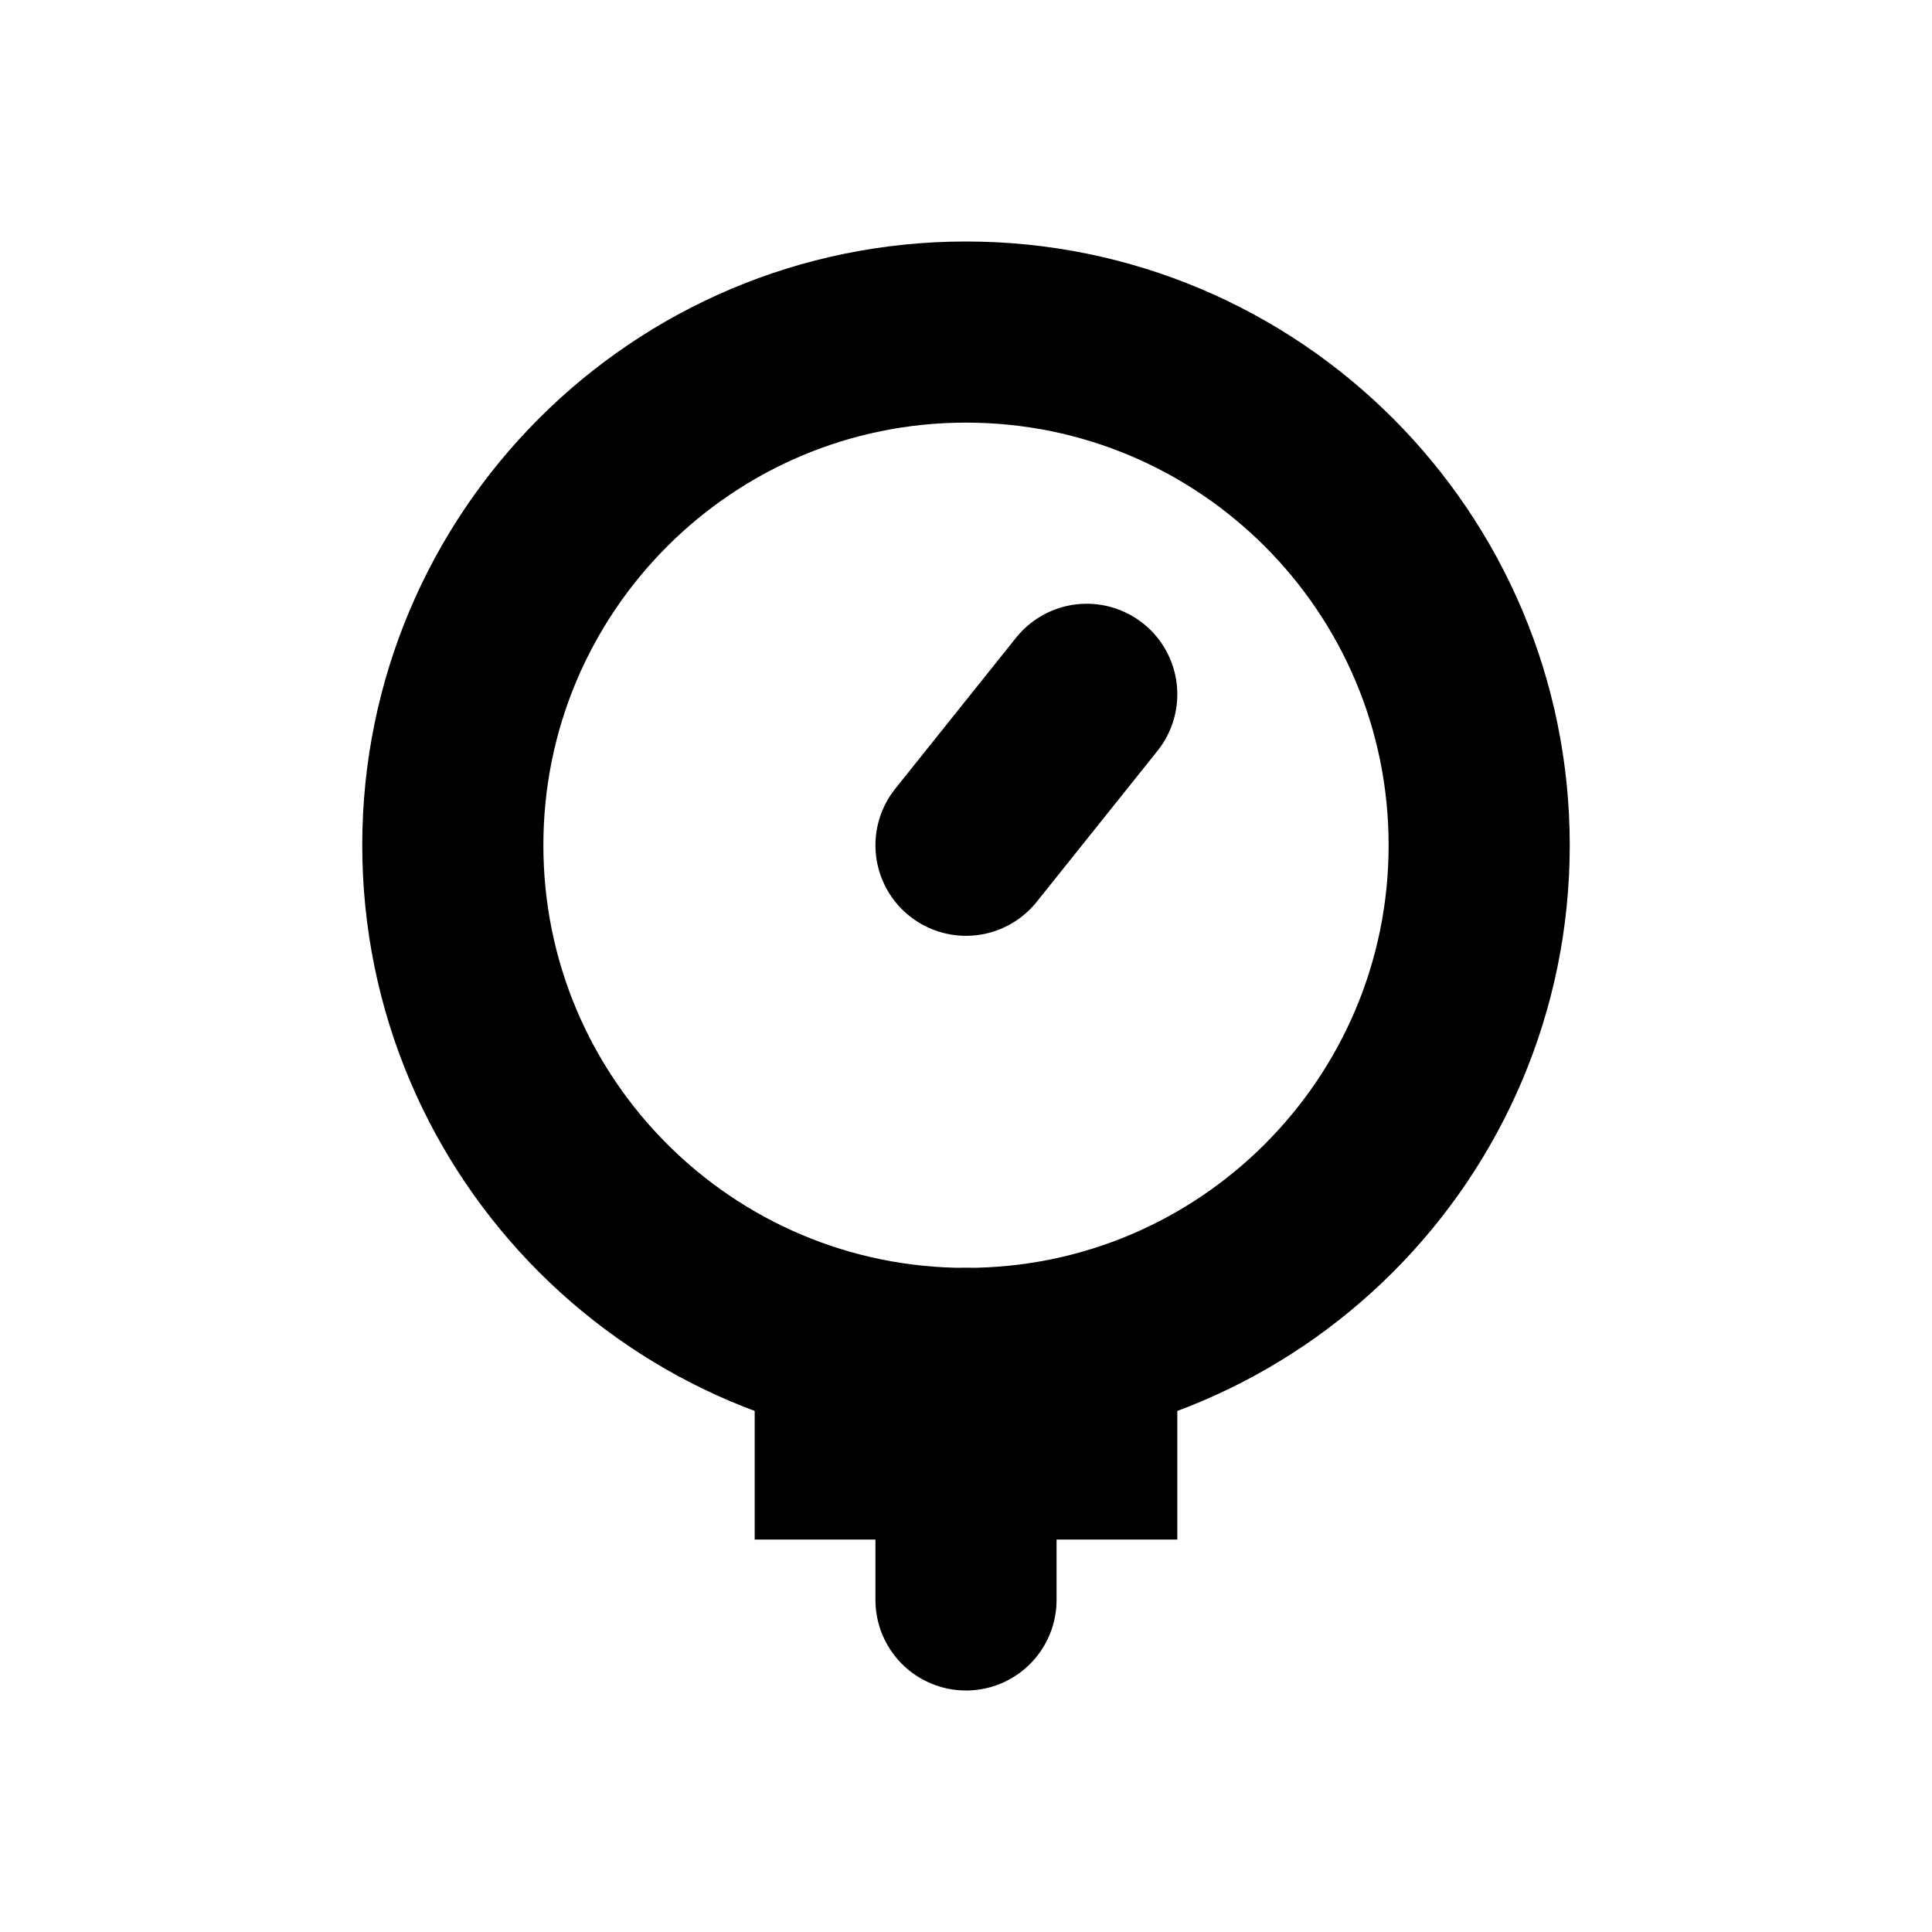
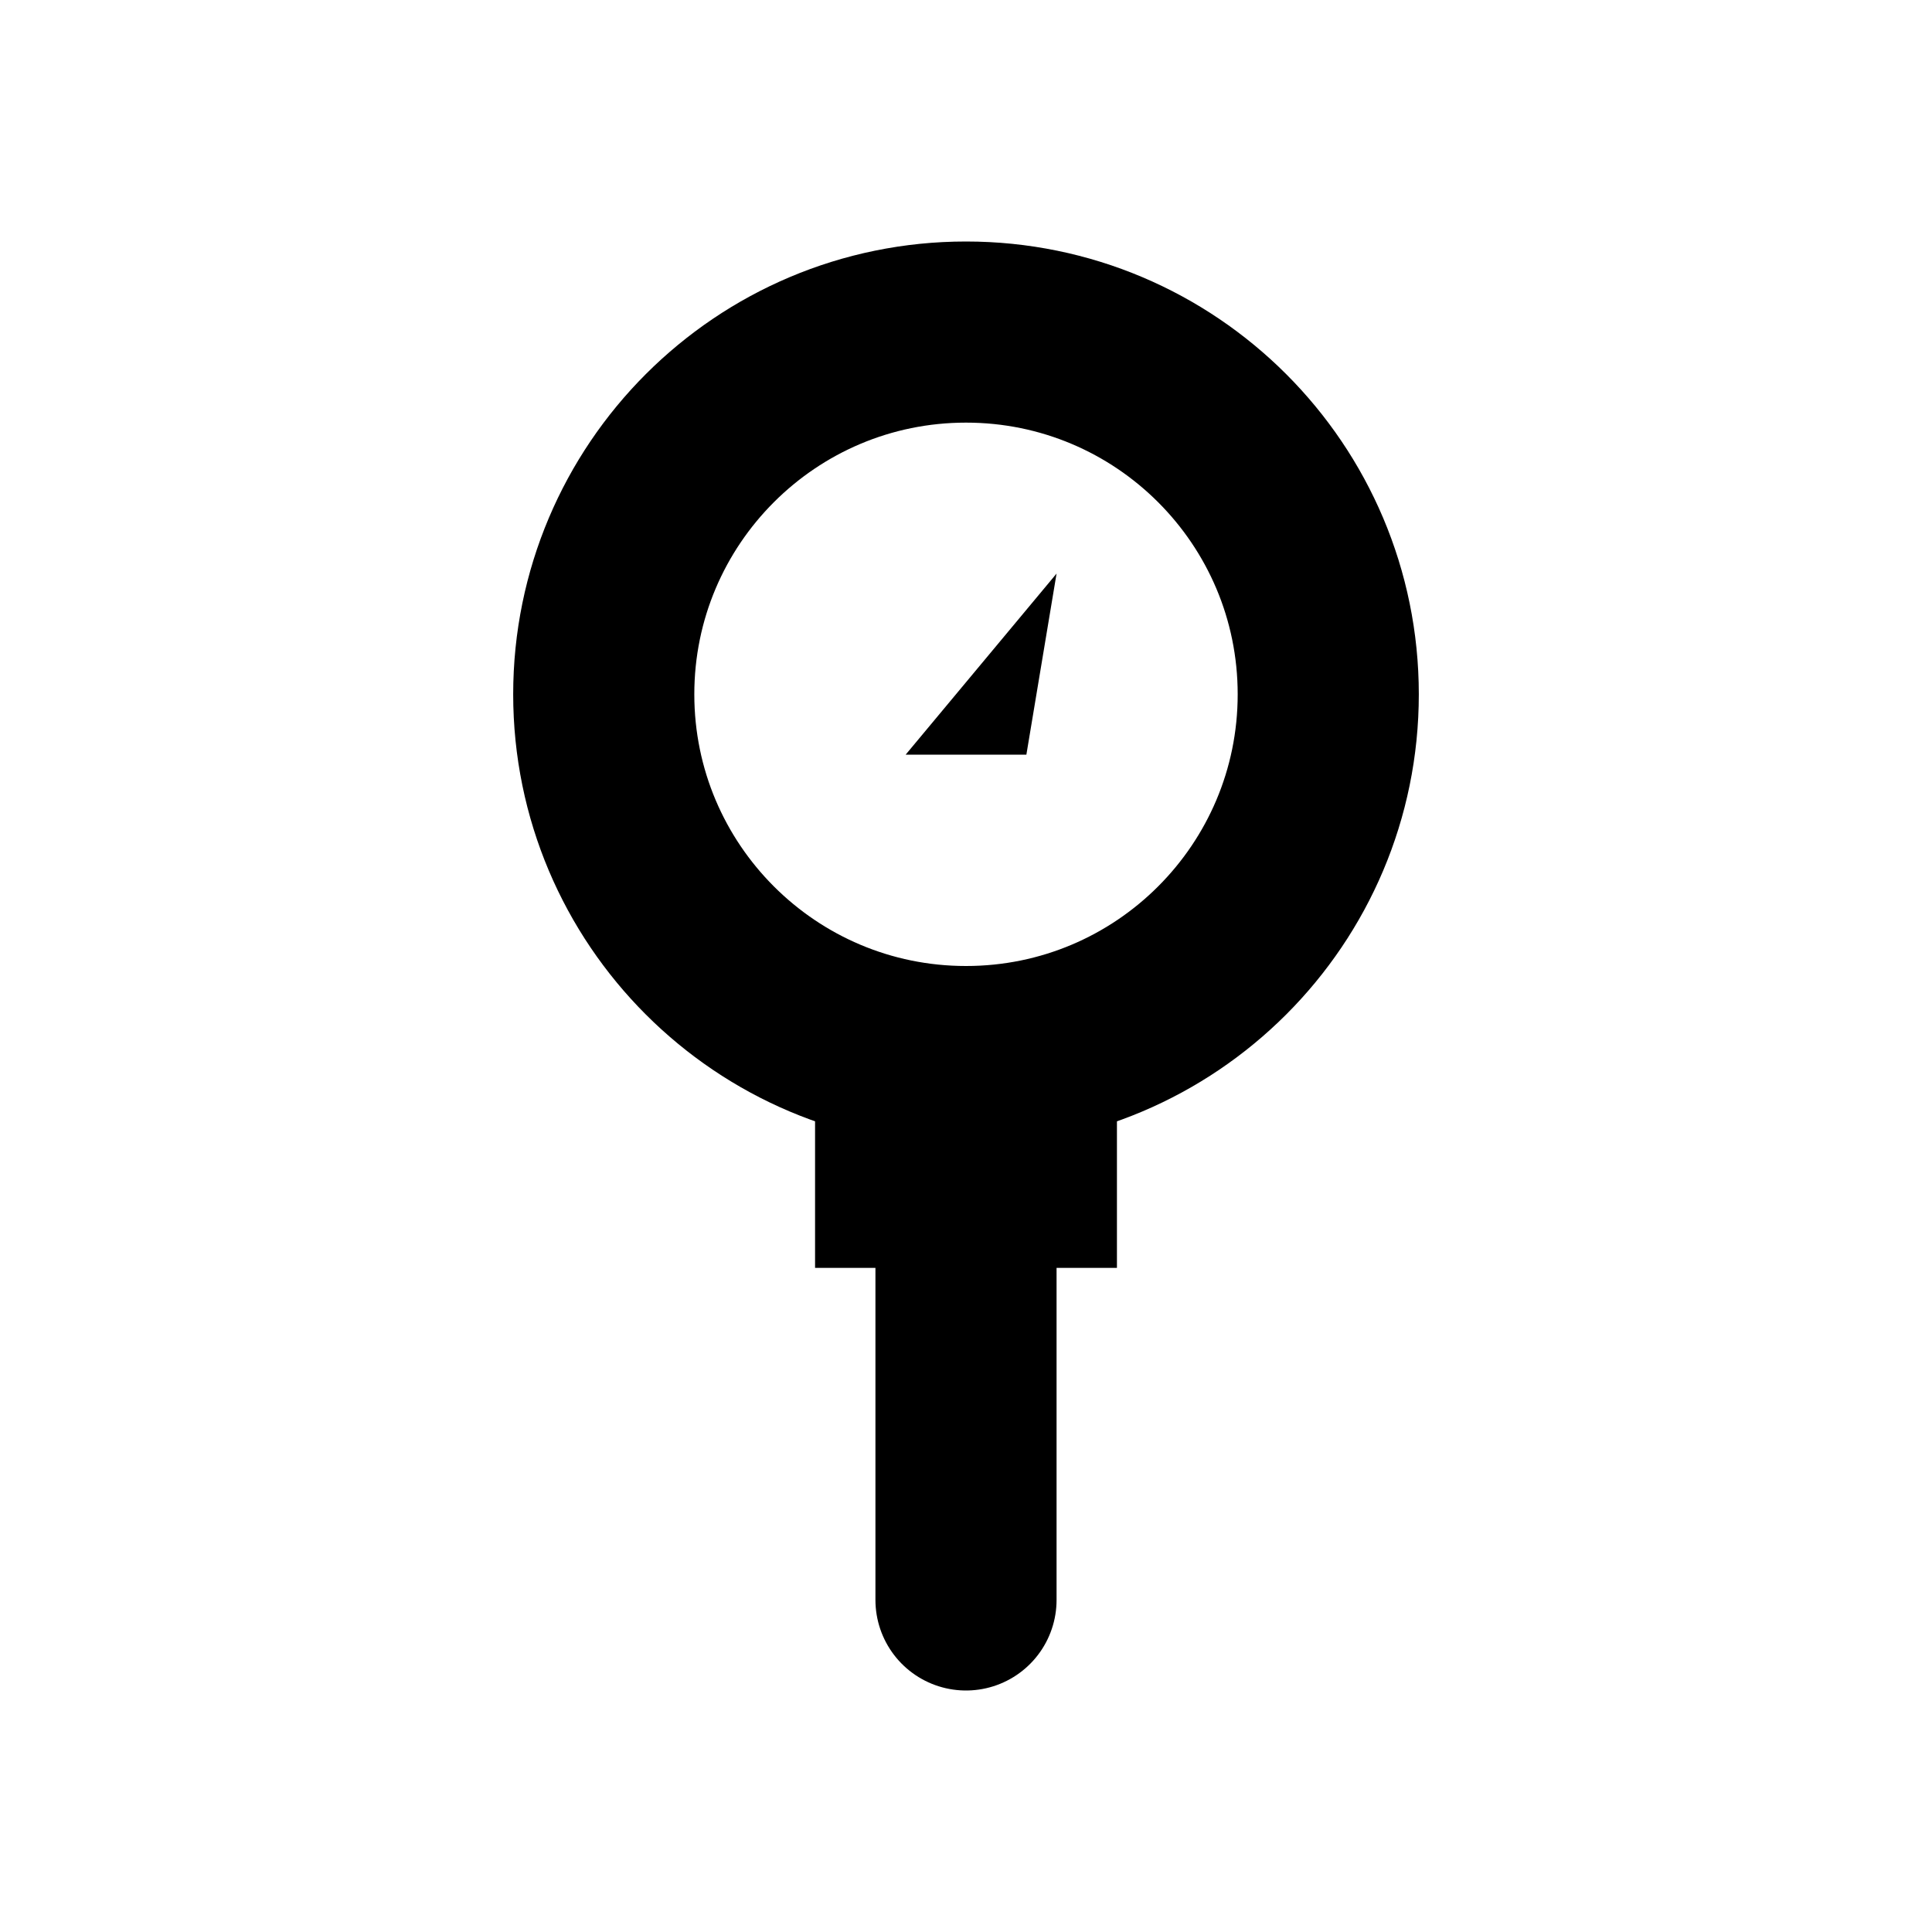
<svg xmlns="http://www.w3.org/2000/svg" width="16" height="16" viewBox="0 0 16 16" fill="none" stroke="currentColor" stroke-width="1.5" stroke-linecap="round" stroke-linejoin="round" aria-hidden="true" focusable="false">
-   <circle cx="8" cy="7" r="4.25" />
-   <path d="M8 7L9 5.75M8 11.25V13.25" />
-   <path d="M6.25 11.25H9.75V12.75H6.25V11.25Z" fill="currentColor" stroke="none" />
+   <circle cx="8" cy="5.75" r="3" />
+   <path d="M8 8.75V13.25" />
+   <path d="M7.5 6.25L8.75 4.75 8.5 6.25Z" fill="currentColor" stroke="none" />
+   <path d="M6.75 9H9.25V10.5H6.75Z" fill="currentColor" stroke="none" />
</svg>
